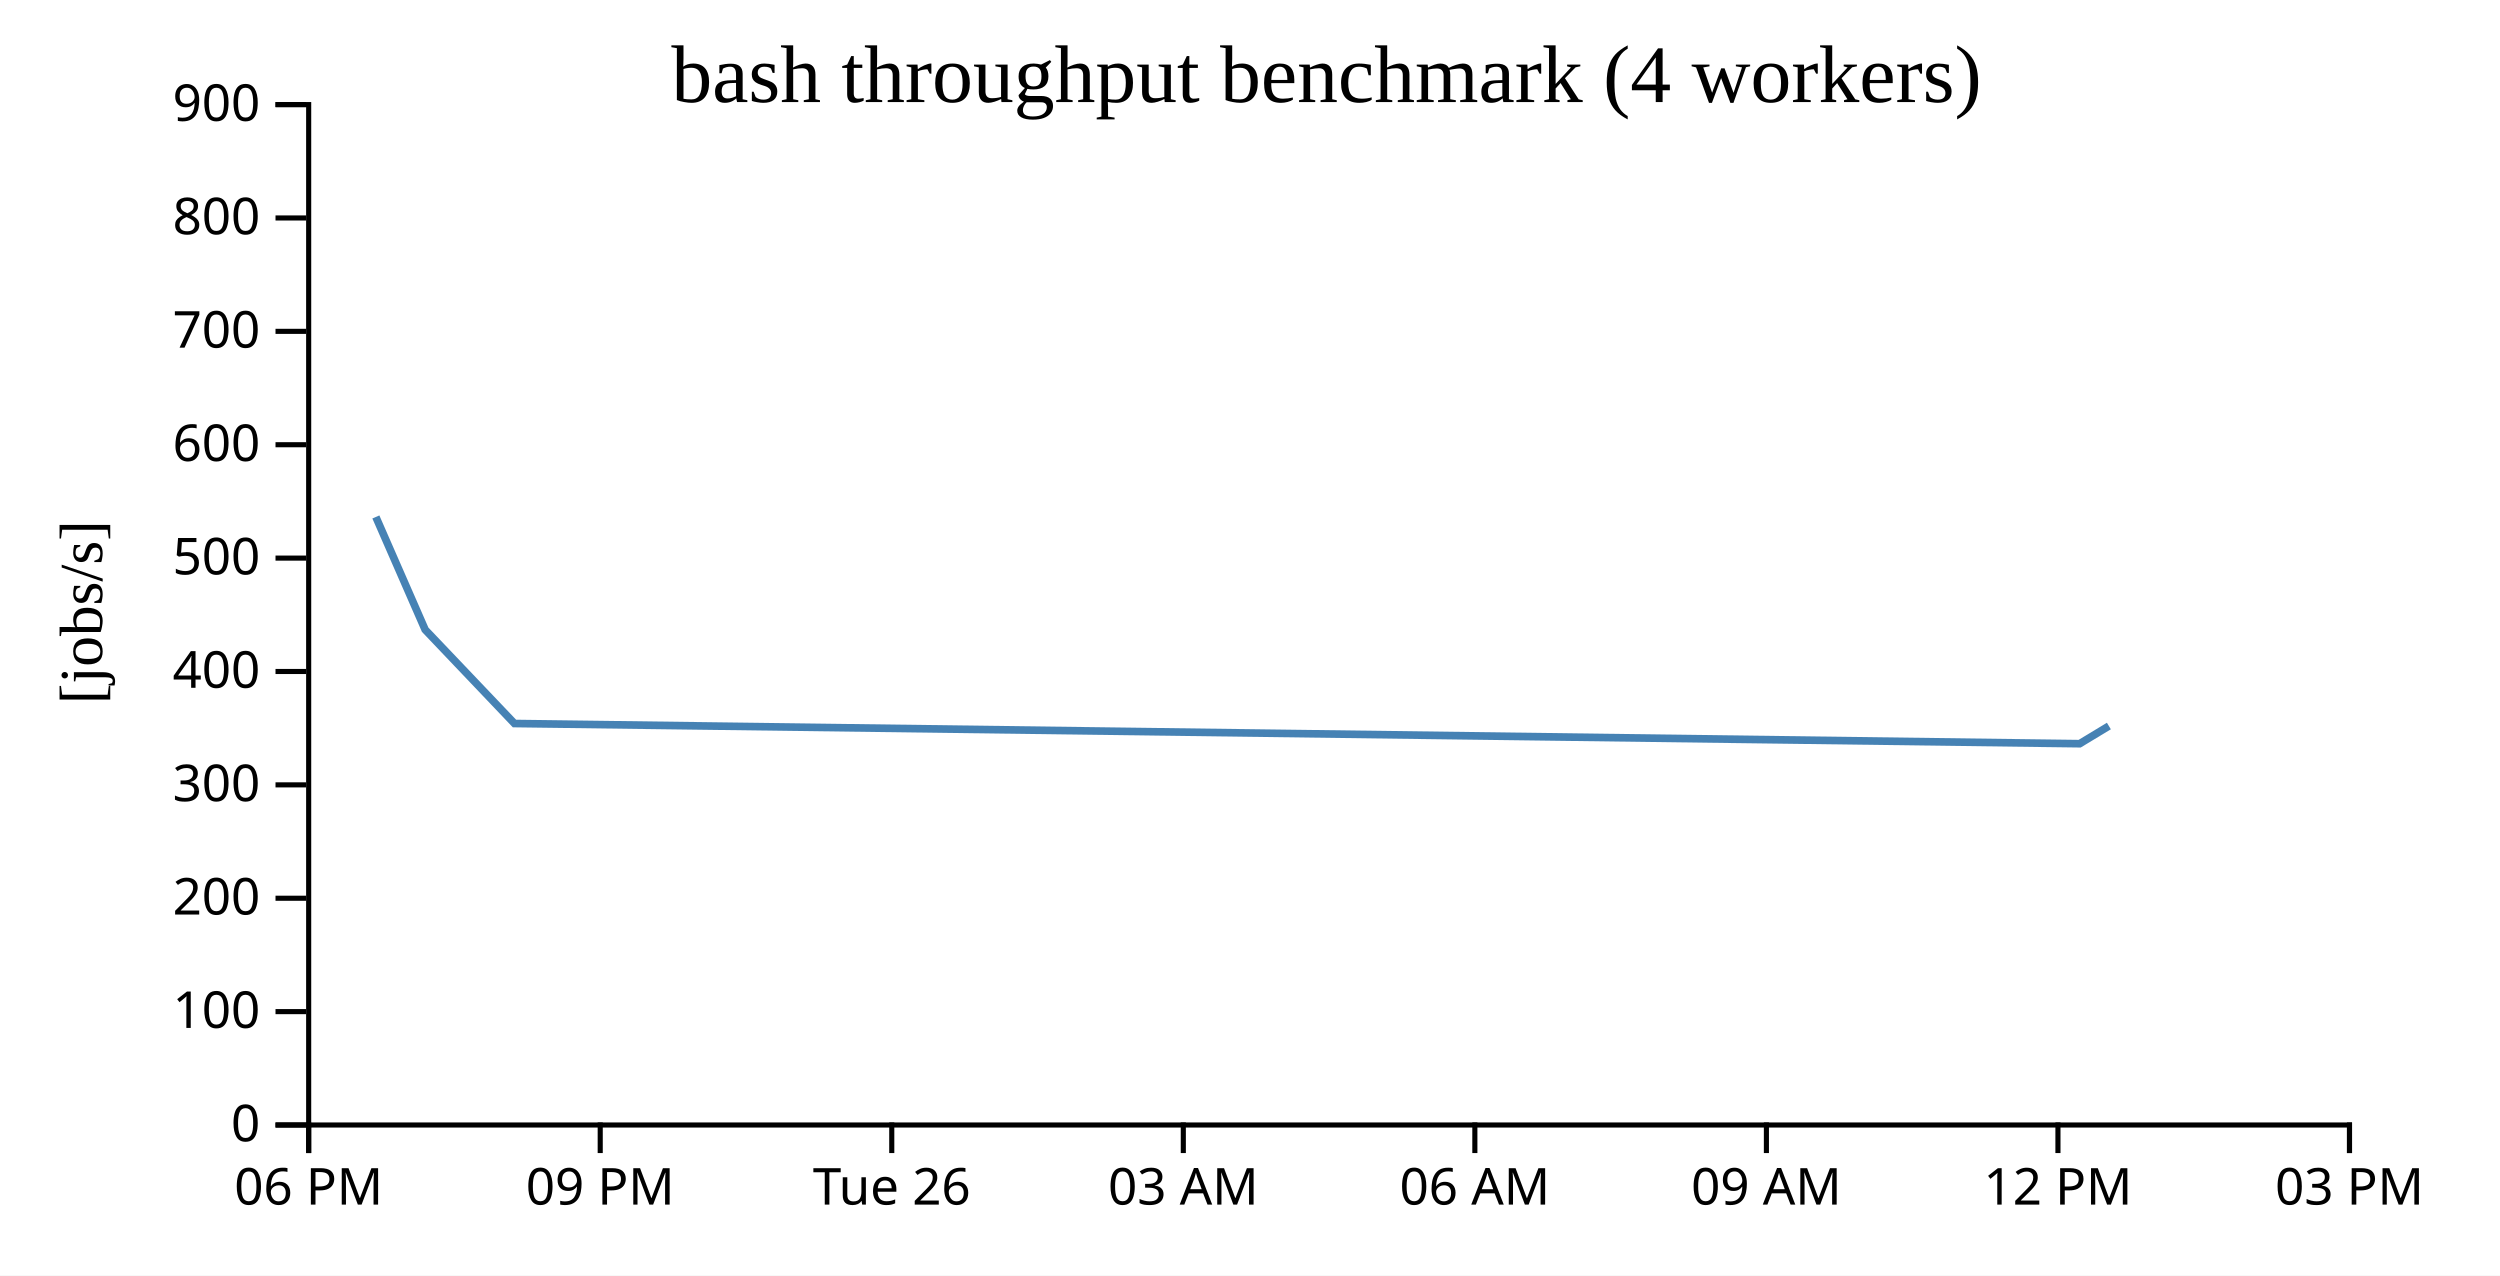
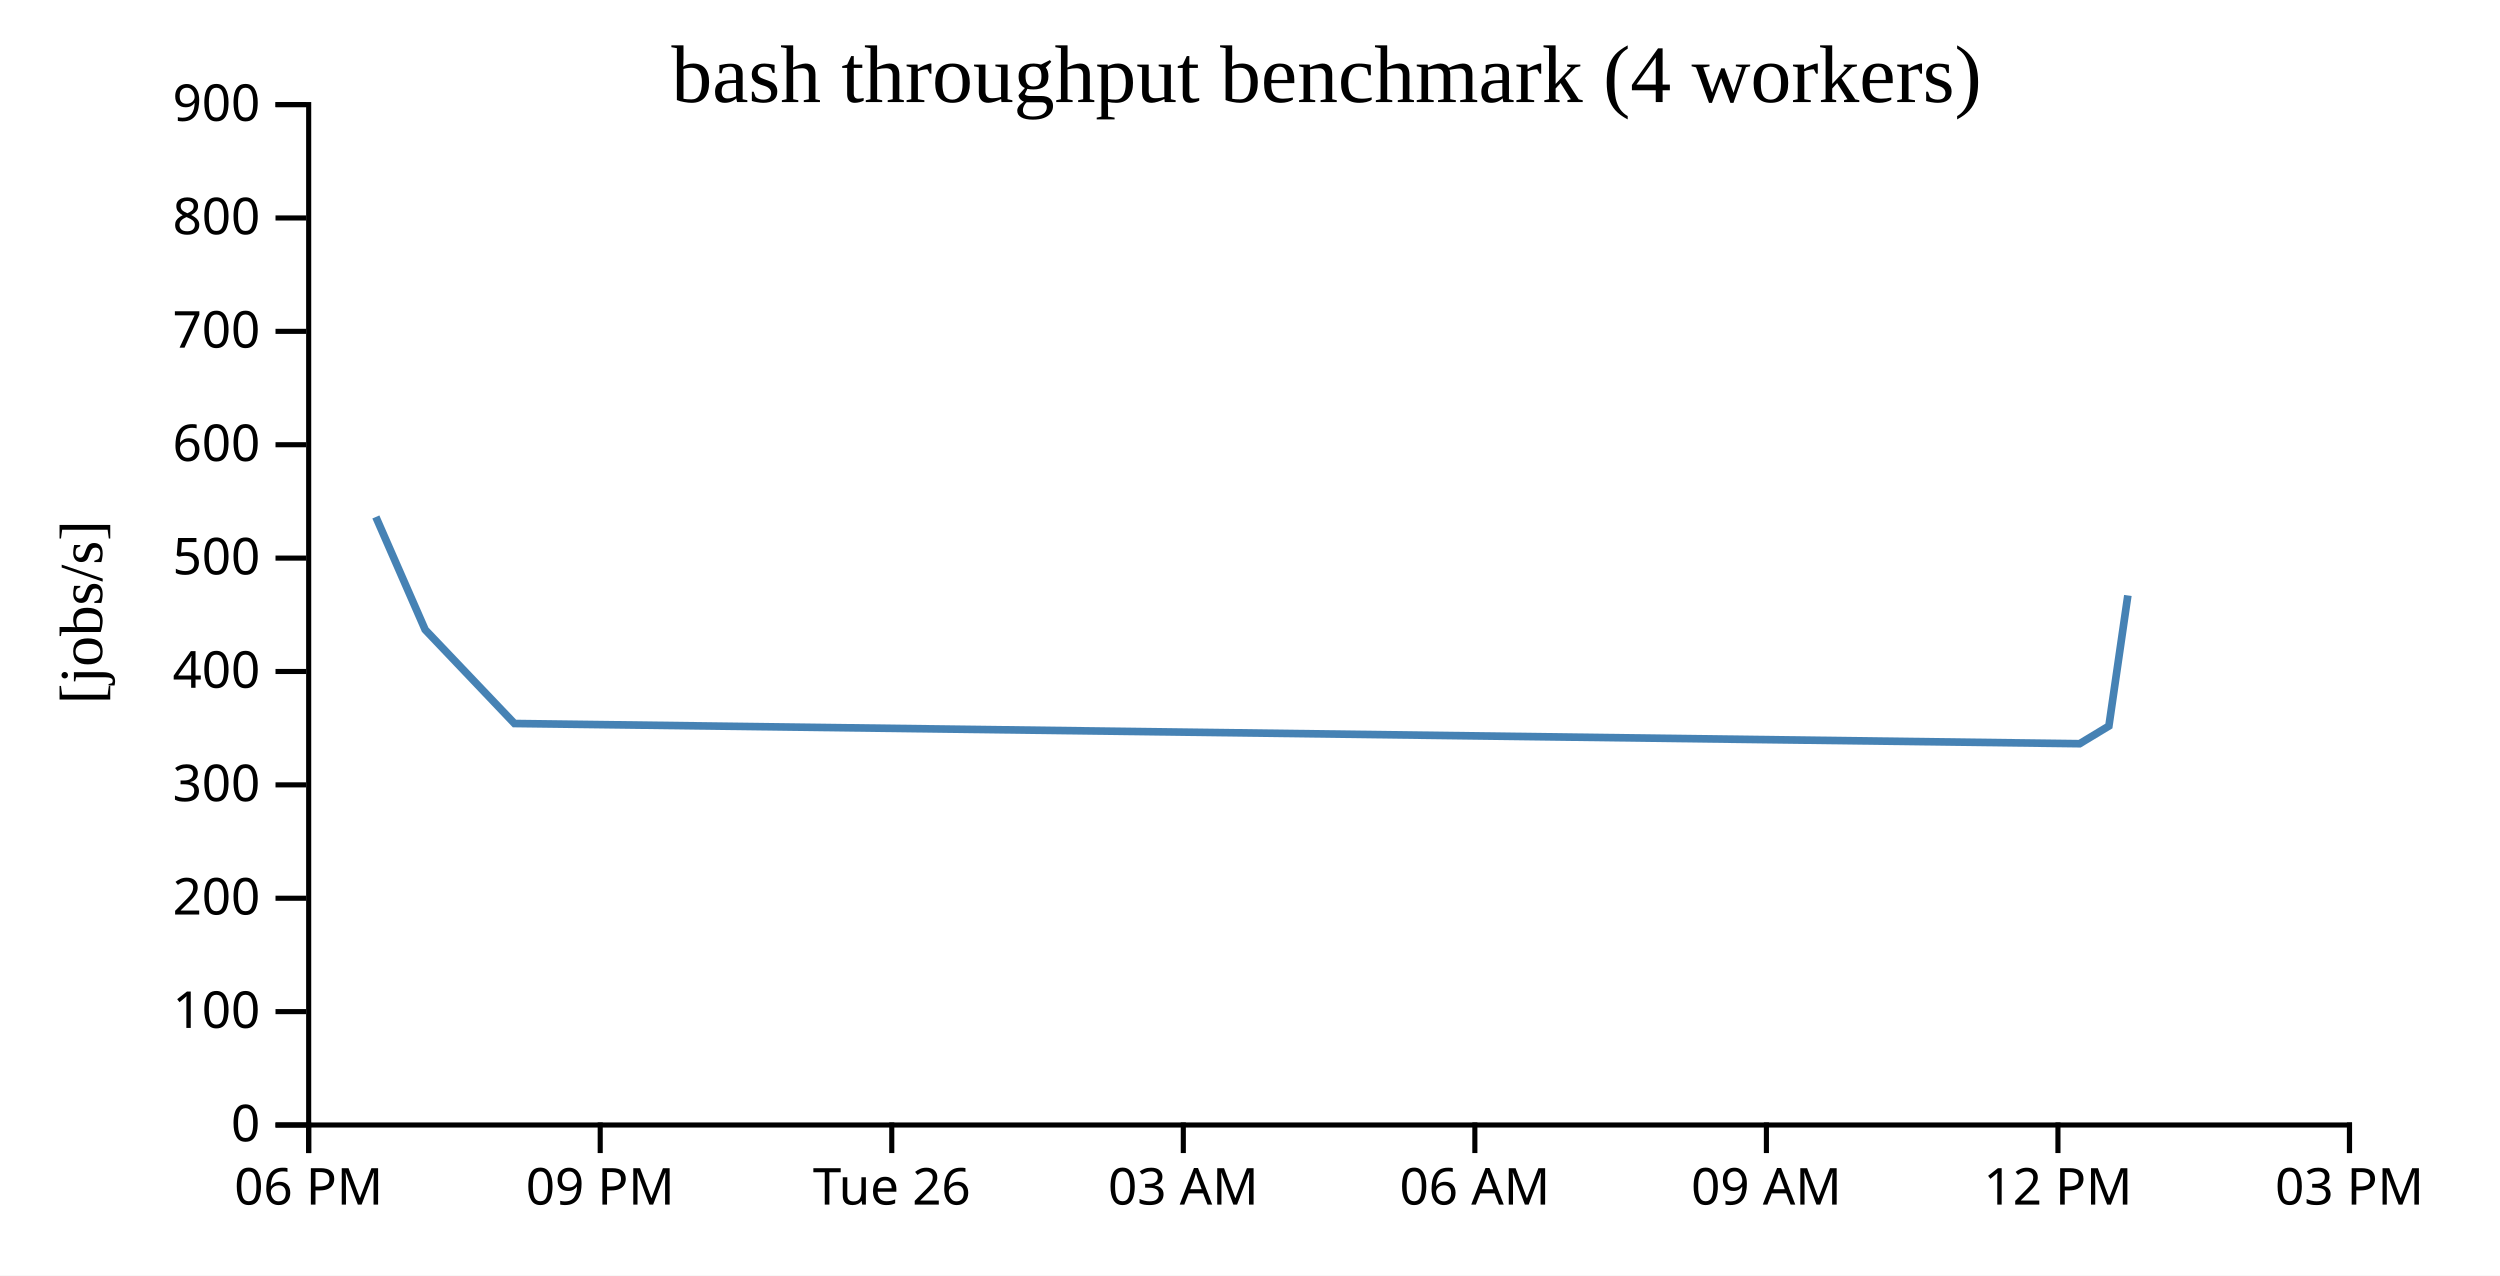
<svg xmlns="http://www.w3.org/2000/svg" width="490" height="250">
  <rect width="100%" height="100%" fill="white" />
  <g transform="translate(60,20)">
    <g transform="translate(0,200)" fill="none" font-size="10" font-family="sans-serif" text-anchor="middle">
      <path class="domain" stroke="currentColor" d="M0.5,6V0.5H400.5V6" />
      <g class="tick" opacity="1" transform="translate(0.5,0)">
        <line stroke="currentColor" y2="6" />
        <text fill="currentColor" y="9" dy="0.71em">06 PM</text>
      </g>
      <g class="tick" opacity="1" transform="translate(57.64286,0)">
        <line stroke="currentColor" y2="6" />
        <text fill="currentColor" y="9" dy="0.71em">09 PM</text>
      </g>
      <g class="tick" opacity="1" transform="translate(114.7857,0)">
        <line stroke="currentColor" y2="6" />
        <text fill="currentColor" y="9" dy="0.71em">Tue 26</text>
      </g>
      <g class="tick" opacity="1" transform="translate(171.9286,0)">
        <line stroke="currentColor" y2="6" />
        <text fill="currentColor" y="9" dy="0.71em">03 AM</text>
      </g>
      <g class="tick" opacity="1" transform="translate(229.0714,0)">
        <line stroke="currentColor" y2="6" />
        <text fill="currentColor" y="9" dy="0.71em">06 AM</text>
      </g>
      <g class="tick" opacity="1" transform="translate(286.2143,0)">
        <line stroke="currentColor" y2="6" />
        <text fill="currentColor" y="9" dy="0.71em">09 AM</text>
      </g>
      <g class="tick" opacity="1" transform="translate(343.3571,0)">
        <line stroke="currentColor" y2="6" />
        <text fill="currentColor" y="9" dy="0.71em">12 PM</text>
      </g>
      <g class="tick" opacity="1" transform="translate(400.5,0)">
        <line stroke="currentColor" y2="6" />
        <text fill="currentColor" y="9" dy="0.71em">03 PM</text>
      </g>
    </g>
    <g fill="none" font-size="10" font-family="sans-serif" text-anchor="end">
      <path class="domain" stroke="currentColor" d="M-6,200.5H0.5V0.5H-6" />
      <g class="tick" opacity="1" transform="translate(0,200.5)">
        <line stroke="currentColor" x2="-6" />
        <text fill="currentColor" x="-9" dy="0.32em">0</text>
      </g>
      <g class="tick" opacity="1" transform="translate(0,178.2778)">
        <line stroke="currentColor" x2="-6" />
        <text fill="currentColor" x="-9" dy="0.32em">100</text>
      </g>
      <g class="tick" opacity="1" transform="translate(0,156.0556)">
        <line stroke="currentColor" x2="-6" />
        <text fill="currentColor" x="-9" dy="0.32em">200</text>
      </g>
      <g class="tick" opacity="1" transform="translate(0,133.8333)">
        <line stroke="currentColor" x2="-6" />
        <text fill="currentColor" x="-9" dy="0.32em">300</text>
      </g>
      <g class="tick" opacity="1" transform="translate(0,111.6111)">
        <line stroke="currentColor" x2="-6" />
        <text fill="currentColor" x="-9" dy="0.32em">400</text>
      </g>
      <g class="tick" opacity="1" transform="translate(0,89.38889)">
        <line stroke="currentColor" x2="-6" />
        <text fill="currentColor" x="-9" dy="0.32em">500</text>
      </g>
      <g class="tick" opacity="1" transform="translate(0,67.16667)">
        <line stroke="currentColor" x2="-6" />
        <text fill="currentColor" x="-9" dy="0.32em">600</text>
      </g>
      <g class="tick" opacity="1" transform="translate(0,44.94444)">
        <line stroke="currentColor" x2="-6" />
        <text fill="currentColor" x="-9" dy="0.32em">700</text>
      </g>
      <g class="tick" opacity="1" transform="translate(0,22.72222)">
        <line stroke="currentColor" x2="-6" />
        <text fill="currentColor" x="-9" dy="0.32em">800</text>
      </g>
      <g class="tick" opacity="1" transform="translate(0,0.5)">
        <line stroke="currentColor" x2="-6" />
        <text fill="currentColor" x="-9" dy="0.32em">900</text>
      </g>
    </g>
    <text text-anchor="middle" style="font-size: 12px" transform="rotate(-90)" y="-40" x="-100">[jobs/s]</text>
    <text text-anchor="middle" style="font-size: 16px" y="0" x="200">bash throughput benchmark (4 workers)</text>
-     <path fill="none" stroke="steelblue" stroke-width="1.5" d="M13.669,81.323L23.332,103.424L40.834,121.808L347.61,125.765L353.342,122.3" />
+     <path fill="none" stroke="steelblue" stroke-width="1.5" d="M13.669,81.323L23.332,103.424L40.834,121.808L347.61,125.765L353.342,122.3L357.059,96.713" />
  </g>
</svg>
